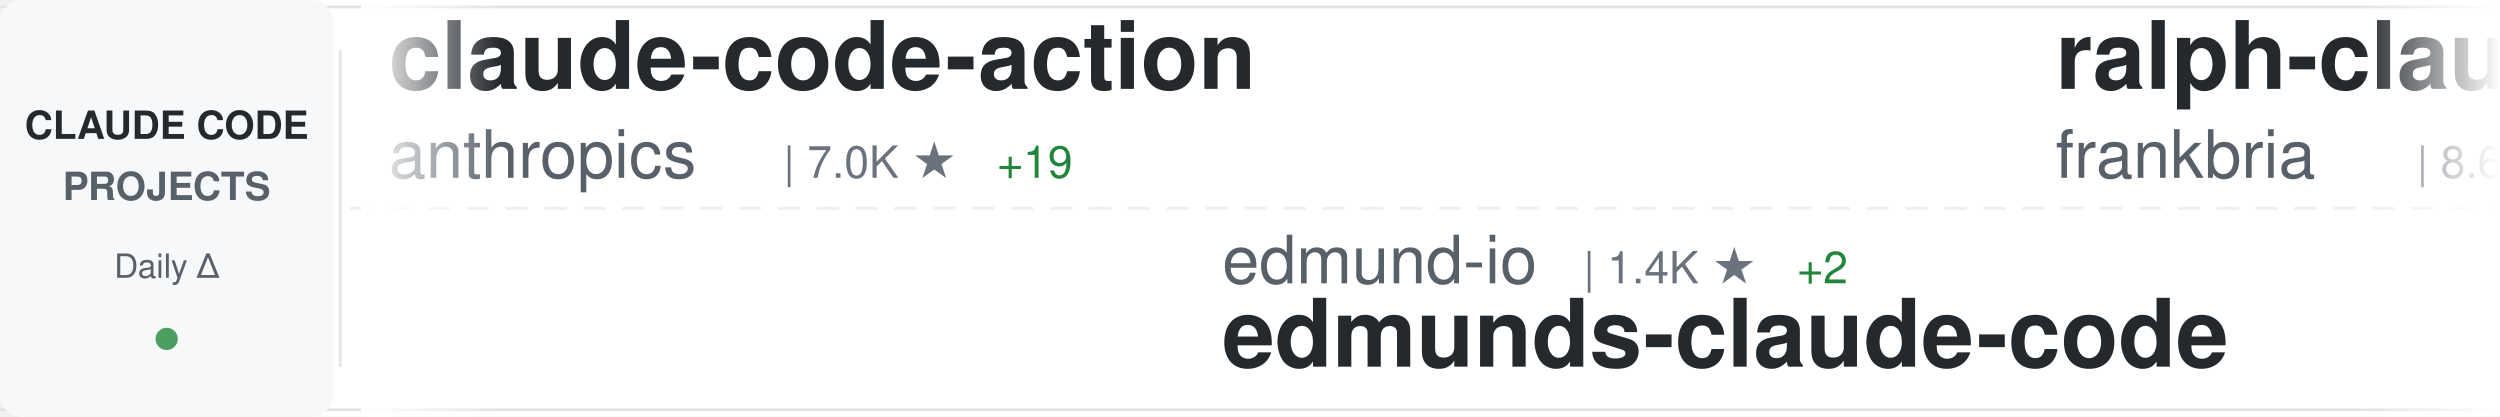
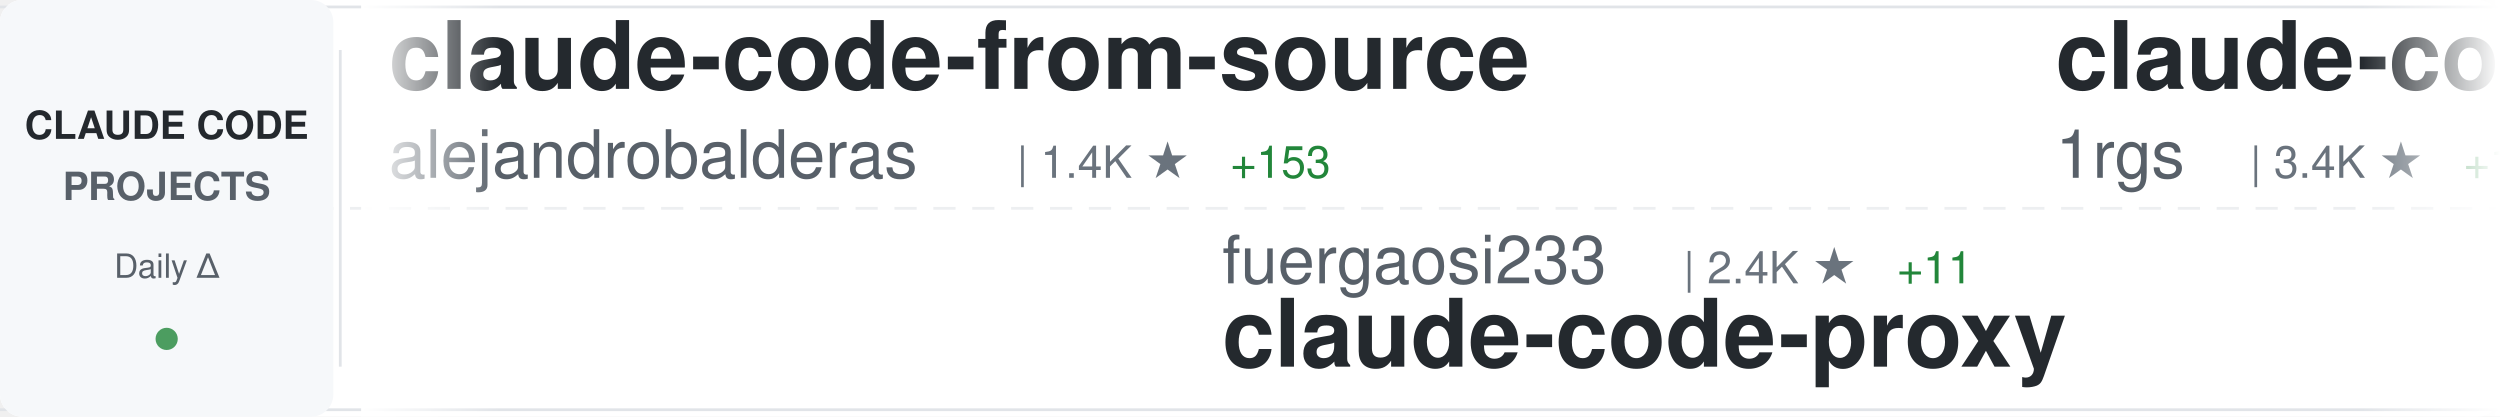
<svg xmlns="http://www.w3.org/2000/svg" width="900" height="150">
  <defs>
    <linearGradient id="awesomeLeftFade" x1="0%" y1="0%" x2="100%" y2="0%">
      <stop offset="0%" style="stop-color:#ffffff;stop-opacity:1" />
      <stop offset="100%" style="stop-color:#ffffff;stop-opacity:0" />
    </linearGradient>
    <linearGradient id="awesomeRightFade" x1="0%" y1="0%" x2="100%" y2="0%">
      <stop offset="0%" style="stop-color:#ffffff;stop-opacity:0" />
      <stop offset="100%" style="stop-color:#ffffff;stop-opacity:1" />
    </linearGradient>
  </defs>
  <rect width="900" height="150" fill="#ffffff" rx="8" />
  <rect x="0" y="2" width="900" height="1" fill="#e1e4e8" />
  <rect x="0" y="147" width="900" height="1" fill="#e1e4e8" />
  <line x1="0" y1="75" x2="900" y2="75" stroke="#e1e4e8" stroke-width="1" stroke-dasharray="8 6" opacity="0.6" />
  <rect x="0" y="0" width="120" height="150" fill="#f6f8fa" rx="8" />
  <text x="60" y="50" font-family="-apple-system, BlinkMacSystemFont, 'Segoe UI', Helvetica, Arial, sans-serif" font-size="14" font-weight="600" fill="#24292e" text-anchor="middle">CLAUDE CODE</text>
  <text x="60" y="72" font-family="-apple-system, BlinkMacSystemFont, 'Segoe UI', Helvetica, Arial, sans-serif" font-size="14" font-weight="600" fill="#586069" text-anchor="middle">PROJECTS</text>
  <text x="60" y="100" font-family="-apple-system, BlinkMacSystemFont, 'Segoe UI', Helvetica, Arial, sans-serif" font-size="12" font-weight="500" fill="#586069" text-anchor="middle">Daily Δ</text>
  <circle cx="60" cy="122" r="4" fill="#22863a" opacity="0.8" />
  <rect x="122" y="18" width="1" height="114" fill="#e1e4e8" />
  <clipPath id="awesomeTickerClip">
    <rect x="130" y="0" width="770" height="150" />
  </clipPath>
  <g clip-path="url(#awesomeTickerClip)">
    <g id="awesomeTickerItems">
      <animateTransform attributeName="transform" attributeType="XML" type="translate" from="0 0" to="-3000 0" dur="54s" repeatCount="indefinite" />
      <g transform="translate(0, 0)">
-         <text x="140" y="32" font-family="-apple-system, BlinkMacSystemFont, 'Segoe UI', Helvetica, Arial, sans-serif" font-size="34" font-weight="600" fill="#24292e">claude-code-action</text>
-         <text x="140" y="64" font-family="-apple-system, BlinkMacSystemFont, 'Segoe UI', Helvetica, Arial, sans-serif" font-size="24" font-weight="400" fill="#586069">anthropics</text>
-         <text x="282" y="64" font-family="-apple-system, BlinkMacSystemFont, 'Segoe UI', Helvetica, Arial, sans-serif" font-size="16" font-weight="500" fill="#6a737d">| 7.0K ★</text>
-         <text x="359" y="64" font-family="-apple-system, BlinkMacSystemFont, 'Segoe UI', Helvetica, Arial, sans-serif" font-size="16" font-weight="500" fill="#22863a"> +19</text>
+         <text x="140" y="32" font-family="-apple-system, BlinkMacSystemFont, 'Segoe UI', Helvetica, Arial, sans-serif" font-size="34" font-weight="600" fill="#24292e">claude-code-from-source</text>
+         <text x="140" y="64" font-family="-apple-system, BlinkMacSystemFont, 'Segoe UI', Helvetica, Arial, sans-serif" font-size="24" font-weight="400" fill="#586069">alejandrobalderas</text>
+         <text x="366" y="64" font-family="-apple-system, BlinkMacSystemFont, 'Segoe UI', Helvetica, Arial, sans-serif" font-size="16" font-weight="500" fill="#6a737d">| 1.4K ★</text>
+         <text x="443" y="64" font-family="-apple-system, BlinkMacSystemFont, 'Segoe UI', Helvetica, Arial, sans-serif" font-size="16" font-weight="500" fill="#22863a"> +153</text>
      </g>
      <g transform="translate(300, 0)">
-         <text x="140" y="102" font-family="-apple-system, BlinkMacSystemFont, 'Segoe UI', Helvetica, Arial, sans-serif" font-size="24" font-weight="400" fill="#586069">edmund-io</text>
-         <text x="270" y="102" font-family="-apple-system, BlinkMacSystemFont, 'Segoe UI', Helvetica, Arial, sans-serif" font-size="16" font-weight="500" fill="#6a737d">| 1.4K ★</text>
-         <text x="347" y="102" font-family="-apple-system, BlinkMacSystemFont, 'Segoe UI', Helvetica, Arial, sans-serif" font-size="16" font-weight="500" fill="#22863a"> +2</text>
-         <text x="140" y="132" font-family="-apple-system, BlinkMacSystemFont, 'Segoe UI', Helvetica, Arial, sans-serif" font-size="34" font-weight="600" fill="#24292e">edmunds-claude-code</text>
+         <text x="140" y="102" font-family="-apple-system, BlinkMacSystemFont, 'Segoe UI', Helvetica, Arial, sans-serif" font-size="24" font-weight="400" fill="#586069">fuergaosi233</text>
+         <text x="306" y="102" font-family="-apple-system, BlinkMacSystemFont, 'Segoe UI', Helvetica, Arial, sans-serif" font-size="16" font-weight="500" fill="#6a737d">| 2.4K ★</text>
+         <text x="383" y="102" font-family="-apple-system, BlinkMacSystemFont, 'Segoe UI', Helvetica, Arial, sans-serif" font-size="16" font-weight="500" fill="#22863a"> +11</text>
+         <text x="140" y="132" font-family="-apple-system, BlinkMacSystemFont, 'Segoe UI', Helvetica, Arial, sans-serif" font-size="34" font-weight="600" fill="#24292e">claude-code-proxy</text>
      </g>
      <g transform="translate(600, 0)">
-         <text x="140" y="32" font-family="-apple-system, BlinkMacSystemFont, 'Segoe UI', Helvetica, Arial, sans-serif" font-size="34" font-weight="600" fill="#24292e">ralph-claude-code</text>
-         <text x="140" y="64" font-family="-apple-system, BlinkMacSystemFont, 'Segoe UI', Helvetica, Arial, sans-serif" font-size="24" font-weight="400" fill="#586069">frankbria</text>
-         <text x="270" y="64" font-family="-apple-system, BlinkMacSystemFont, 'Segoe UI', Helvetica, Arial, sans-serif" font-size="16" font-weight="500" fill="#6a737d">| 8.6K ★</text>
-         <text x="347" y="64" font-family="-apple-system, BlinkMacSystemFont, 'Segoe UI', Helvetica, Arial, sans-serif" font-size="16" font-weight="500" fill="#22863a"> +25</text>
+         <text x="140" y="32" font-family="-apple-system, BlinkMacSystemFont, 'Segoe UI', Helvetica, Arial, sans-serif" font-size="34" font-weight="600" fill="#24292e">claude-code-proxy</text>
+         <text x="140" y="64" font-family="-apple-system, BlinkMacSystemFont, 'Segoe UI', Helvetica, Arial, sans-serif" font-size="24" font-weight="400" fill="#586069">1rgs</text>
+         <text x="210" y="64" font-family="-apple-system, BlinkMacSystemFont, 'Segoe UI', Helvetica, Arial, sans-serif" font-size="16" font-weight="500" fill="#6a737d">| 3.4K ★</text>
+         <text x="287" y="64" font-family="-apple-system, BlinkMacSystemFont, 'Segoe UI', Helvetica, Arial, sans-serif" font-size="16" font-weight="500" fill="#22863a"> +11</text>
      </g>
      <g transform="translate(900, 0)">
-         <text x="140" y="102" font-family="-apple-system, BlinkMacSystemFont, 'Segoe UI', Helvetica, Arial, sans-serif" font-size="24" font-weight="400" fill="#586069">alejandrobalderas</text>
-         <text x="366" y="102" font-family="-apple-system, BlinkMacSystemFont, 'Segoe UI', Helvetica, Arial, sans-serif" font-size="16" font-weight="500" fill="#6a737d">| 1.3K ★</text>
-         <text x="443" y="102" font-family="-apple-system, BlinkMacSystemFont, 'Segoe UI', Helvetica, Arial, sans-serif" font-size="16" font-weight="500" fill="#22863a"> +162</text>
-         <text x="140" y="132" font-family="-apple-system, BlinkMacSystemFont, 'Segoe UI', Helvetica, Arial, sans-serif" font-size="34" font-weight="600" fill="#24292e">claude-code-from-source</text>
+         <text x="140" y="102" font-family="-apple-system, BlinkMacSystemFont, 'Segoe UI', Helvetica, Arial, sans-serif" font-size="24" font-weight="400" fill="#586069">andrew-kramer-inno</text>
+         <text x="378" y="102" font-family="-apple-system, BlinkMacSystemFont, 'Segoe UI', Helvetica, Arial, sans-serif" font-size="16" font-weight="500" fill="#6a737d">| 567 ★</text>
+         <text x="446" y="102" font-family="-apple-system, BlinkMacSystemFont, 'Segoe UI', Helvetica, Arial, sans-serif" font-size="16" font-weight="500" fill="#22863a"> +1</text>
+         <text x="140" y="132" font-family="-apple-system, BlinkMacSystemFont, 'Segoe UI', Helvetica, Arial, sans-serif" font-size="34" font-weight="600" fill="#24292e">claude-code-source-build</text>
      </g>
      <g transform="translate(1200, 0)">
-         <text x="140" y="32" font-family="-apple-system, BlinkMacSystemFont, 'Segoe UI', Helvetica, Arial, sans-serif" font-size="34" font-weight="600" fill="#24292e">claude_code_src</text>
-         <text x="140" y="64" font-family="-apple-system, BlinkMacSystemFont, 'Segoe UI', Helvetica, Arial, sans-serif" font-size="24" font-weight="400" fill="#586069">ponponon</text>
-         <text x="258" y="64" font-family="-apple-system, BlinkMacSystemFont, 'Segoe UI', Helvetica, Arial, sans-serif" font-size="16" font-weight="500" fill="#6a737d">| 2.1K ★</text>
-         <text x="335" y="64" font-family="-apple-system, BlinkMacSystemFont, 'Segoe UI', Helvetica, Arial, sans-serif" font-size="16" font-weight="500" fill="#22863a"> +12</text>
+         <text x="140" y="32" font-family="-apple-system, BlinkMacSystemFont, 'Segoe UI', Helvetica, Arial, sans-serif" font-size="34" font-weight="600" fill="#24292e">claude-code-sourcemap</text>
+         <text x="140" y="64" font-family="-apple-system, BlinkMacSystemFont, 'Segoe UI', Helvetica, Arial, sans-serif" font-size="24" font-weight="400" fill="#586069">Hyper66666</text>
+         <text x="282" y="64" font-family="-apple-system, BlinkMacSystemFont, 'Segoe UI', Helvetica, Arial, sans-serif" font-size="16" font-weight="500" fill="#6a737d">| 206 ★</text>
+         <text x="350" y="64" font-family="-apple-system, BlinkMacSystemFont, 'Segoe UI', Helvetica, Arial, sans-serif" font-size="16" font-weight="500" fill="#22863a"> +1</text>
      </g>
      <g transform="translate(1500, 0)">
-         <text x="140" y="102" font-family="-apple-system, BlinkMacSystemFont, 'Segoe UI', Helvetica, Arial, sans-serif" font-size="24" font-weight="400" fill="#586069">shanraisshan</text>
-         <text x="306" y="102" font-family="-apple-system, BlinkMacSystemFont, 'Segoe UI', Helvetica, Arial, sans-serif" font-size="16" font-weight="500" fill="#6a737d">| 41.3K ★</text>
-         <text x="392" y="102" font-family="-apple-system, BlinkMacSystemFont, 'Segoe UI', Helvetica, Arial, sans-serif" font-size="16" font-weight="500" fill="#22863a"> +2.6K</text>
-         <text x="140" y="132" font-family="-apple-system, BlinkMacSystemFont, 'Segoe UI', Helvetica, Arial, sans-serif" font-size="34" font-weight="600" fill="#24292e">claude-code-best-practic...</text>
+         <text x="140" y="102" font-family="-apple-system, BlinkMacSystemFont, 'Segoe UI', Helvetica, Arial, sans-serif" font-size="24" font-weight="400" fill="#586069">ChrisWiles</text>
+         <text x="282" y="102" font-family="-apple-system, BlinkMacSystemFont, 'Segoe UI', Helvetica, Arial, sans-serif" font-size="16" font-weight="500" fill="#6a737d">| 5.8K ★</text>
+         <text x="359" y="102" font-family="-apple-system, BlinkMacSystemFont, 'Segoe UI', Helvetica, Arial, sans-serif" font-size="16" font-weight="500" fill="#22863a"> +4</text>
+         <text x="140" y="132" font-family="-apple-system, BlinkMacSystemFont, 'Segoe UI', Helvetica, Arial, sans-serif" font-size="34" font-weight="600" fill="#24292e">claude-code-showcase</text>
      </g>
      <g transform="translate(1800, 0)">
-         <text x="140" y="32" font-family="-apple-system, BlinkMacSystemFont, 'Segoe UI', Helvetica, Arial, sans-serif" font-size="34" font-weight="600" fill="#24292e">nanoclaw</text>
-         <text x="140" y="64" font-family="-apple-system, BlinkMacSystemFont, 'Segoe UI', Helvetica, Arial, sans-serif" font-size="24" font-weight="400" fill="#586069">qwibitai</text>
-         <text x="258" y="64" font-family="-apple-system, BlinkMacSystemFont, 'Segoe UI', Helvetica, Arial, sans-serif" font-size="16" font-weight="500" fill="#6a737d">| 27.2K ★</text>
-         <text x="344" y="64" font-family="-apple-system, BlinkMacSystemFont, 'Segoe UI', Helvetica, Arial, sans-serif" font-size="16" font-weight="500" fill="#22863a"> +45</text>
+         <text x="140" y="32" font-family="-apple-system, BlinkMacSystemFont, 'Segoe UI', Helvetica, Arial, sans-serif" font-size="34" font-weight="600" fill="#24292e">claude-code-reverse</text>
+         <text x="140" y="64" font-family="-apple-system, BlinkMacSystemFont, 'Segoe UI', Helvetica, Arial, sans-serif" font-size="24" font-weight="400" fill="#586069">Yuyz0112</text>
+         <text x="258" y="64" font-family="-apple-system, BlinkMacSystemFont, 'Segoe UI', Helvetica, Arial, sans-serif" font-size="16" font-weight="500" fill="#6a737d">| 2.3K ★</text>
      </g>
      <g transform="translate(2100, 0)">
-         <text x="140" y="102" font-family="-apple-system, BlinkMacSystemFont, 'Segoe UI', Helvetica, Arial, sans-serif" font-size="24" font-weight="400" fill="#586069">alirezarezvani</text>
-         <text x="330" y="102" font-family="-apple-system, BlinkMacSystemFont, 'Segoe UI', Helvetica, Arial, sans-serif" font-size="16" font-weight="500" fill="#6a737d">| 10.9K ★</text>
-         <text x="416" y="102" font-family="-apple-system, BlinkMacSystemFont, 'Segoe UI', Helvetica, Arial, sans-serif" font-size="16" font-weight="500" fill="#22863a"> +193</text>
-         <text x="140" y="132" font-family="-apple-system, BlinkMacSystemFont, 'Segoe UI', Helvetica, Arial, sans-serif" font-size="34" font-weight="600" fill="#24292e">claude-skills</text>
+         <text x="140" y="102" font-family="-apple-system, BlinkMacSystemFont, 'Segoe UI', Helvetica, Arial, sans-serif" font-size="24" font-weight="400" fill="#586069">RichardAtCT</text>
+         <text x="294" y="102" font-family="-apple-system, BlinkMacSystemFont, 'Segoe UI', Helvetica, Arial, sans-serif" font-size="16" font-weight="500" fill="#6a737d">| 2.4K ★</text>
+         <text x="371" y="102" font-family="-apple-system, BlinkMacSystemFont, 'Segoe UI', Helvetica, Arial, sans-serif" font-size="16" font-weight="500" fill="#22863a"> +11</text>
+         <text x="140" y="132" font-family="-apple-system, BlinkMacSystemFont, 'Segoe UI', Helvetica, Arial, sans-serif" font-size="34" font-weight="600" fill="#24292e">claude-code-telegram</text>
      </g>
      <g transform="translate(2400, 0)">
-         <text x="140" y="32" font-family="-apple-system, BlinkMacSystemFont, 'Segoe UI', Helvetica, Arial, sans-serif" font-size="34" font-weight="600" fill="#24292e">claude-code-book</text>
-         <text x="140" y="64" font-family="-apple-system, BlinkMacSystemFont, 'Segoe UI', Helvetica, Arial, sans-serif" font-size="24" font-weight="400" fill="#586069">lintsinghua</text>
-         <text x="294" y="64" font-family="-apple-system, BlinkMacSystemFont, 'Segoe UI', Helvetica, Arial, sans-serif" font-size="16" font-weight="500" fill="#6a737d">| 2.6K ★</text>
-         <text x="371" y="64" font-family="-apple-system, BlinkMacSystemFont, 'Segoe UI', Helvetica, Arial, sans-serif" font-size="16" font-weight="500" fill="#22863a"> +50</text>
+         <text x="140" y="32" font-family="-apple-system, BlinkMacSystemFont, 'Segoe UI', Helvetica, Arial, sans-serif" font-size="34" font-weight="600" fill="#24292e">claude-code-infrastructu...</text>
+         <text x="140" y="64" font-family="-apple-system, BlinkMacSystemFont, 'Segoe UI', Helvetica, Arial, sans-serif" font-size="24" font-weight="400" fill="#586069">diet103</text>
+         <text x="246" y="64" font-family="-apple-system, BlinkMacSystemFont, 'Segoe UI', Helvetica, Arial, sans-serif" font-size="16" font-weight="500" fill="#6a737d">| 9.5K ★</text>
+         <text x="323" y="64" font-family="-apple-system, BlinkMacSystemFont, 'Segoe UI', Helvetica, Arial, sans-serif" font-size="16" font-weight="500" fill="#22863a"> +8</text>
      </g>
      <g transform="translate(2700, 0)">
-         <text x="140" y="102" font-family="-apple-system, BlinkMacSystemFont, 'Segoe UI', Helvetica, Arial, sans-serif" font-size="24" font-weight="400" fill="#586069">Alishahryar1</text>
-         <text x="306" y="102" font-family="-apple-system, BlinkMacSystemFont, 'Segoe UI', Helvetica, Arial, sans-serif" font-size="16" font-weight="500" fill="#6a737d">| 1.9K ★</text>
-         <text x="383" y="102" font-family="-apple-system, BlinkMacSystemFont, 'Segoe UI', Helvetica, Arial, sans-serif" font-size="16" font-weight="500" fill="#22863a"> +19</text>
-         <text x="140" y="132" font-family="-apple-system, BlinkMacSystemFont, 'Segoe UI', Helvetica, Arial, sans-serif" font-size="34" font-weight="600" fill="#24292e">free-claude-code</text>
+         <text x="140" y="102" font-family="-apple-system, BlinkMacSystemFont, 'Segoe UI', Helvetica, Arial, sans-serif" font-size="24" font-weight="400" fill="#586069">sugyan</text>
+         <text x="234" y="102" font-family="-apple-system, BlinkMacSystemFont, 'Segoe UI', Helvetica, Arial, sans-serif" font-size="16" font-weight="500" fill="#6a737d">| 1.0K ★</text>
+         <text x="311" y="102" font-family="-apple-system, BlinkMacSystemFont, 'Segoe UI', Helvetica, Arial, sans-serif" font-size="16" font-weight="500" fill="#22863a"> +2</text>
+         <text x="140" y="132" font-family="-apple-system, BlinkMacSystemFont, 'Segoe UI', Helvetica, Arial, sans-serif" font-size="34" font-weight="600" fill="#24292e">claude-code-webui</text>
      </g>
      <g transform="translate(3000, 0)">
-         <text x="140" y="32" font-family="-apple-system, BlinkMacSystemFont, 'Segoe UI', Helvetica, Arial, sans-serif" font-size="34" font-weight="600" fill="#24292e">claude-code-action</text>
-         <text x="140" y="64" font-family="-apple-system, BlinkMacSystemFont, 'Segoe UI', Helvetica, Arial, sans-serif" font-size="24" font-weight="400" fill="#586069">anthropics</text>
-         <text x="282" y="64" font-family="-apple-system, BlinkMacSystemFont, 'Segoe UI', Helvetica, Arial, sans-serif" font-size="16" font-weight="500" fill="#6a737d">| 7.0K ★</text>
-         <text x="359" y="64" font-family="-apple-system, BlinkMacSystemFont, 'Segoe UI', Helvetica, Arial, sans-serif" font-size="16" font-weight="500" fill="#22863a"> +19</text>
+         <text x="140" y="32" font-family="-apple-system, BlinkMacSystemFont, 'Segoe UI', Helvetica, Arial, sans-serif" font-size="34" font-weight="600" fill="#24292e">claude-code-from-source</text>
+         <text x="140" y="64" font-family="-apple-system, BlinkMacSystemFont, 'Segoe UI', Helvetica, Arial, sans-serif" font-size="24" font-weight="400" fill="#586069">alejandrobalderas</text>
+         <text x="366" y="64" font-family="-apple-system, BlinkMacSystemFont, 'Segoe UI', Helvetica, Arial, sans-serif" font-size="16" font-weight="500" fill="#6a737d">| 1.4K ★</text>
+         <text x="443" y="64" font-family="-apple-system, BlinkMacSystemFont, 'Segoe UI', Helvetica, Arial, sans-serif" font-size="16" font-weight="500" fill="#22863a"> +153</text>
      </g>
      <g transform="translate(3300, 0)">
-         <text x="140" y="102" font-family="-apple-system, BlinkMacSystemFont, 'Segoe UI', Helvetica, Arial, sans-serif" font-size="24" font-weight="400" fill="#586069">edmund-io</text>
-         <text x="270" y="102" font-family="-apple-system, BlinkMacSystemFont, 'Segoe UI', Helvetica, Arial, sans-serif" font-size="16" font-weight="500" fill="#6a737d">| 1.4K ★</text>
-         <text x="347" y="102" font-family="-apple-system, BlinkMacSystemFont, 'Segoe UI', Helvetica, Arial, sans-serif" font-size="16" font-weight="500" fill="#22863a"> +2</text>
-         <text x="140" y="132" font-family="-apple-system, BlinkMacSystemFont, 'Segoe UI', Helvetica, Arial, sans-serif" font-size="34" font-weight="600" fill="#24292e">edmunds-claude-code</text>
+         <text x="140" y="102" font-family="-apple-system, BlinkMacSystemFont, 'Segoe UI', Helvetica, Arial, sans-serif" font-size="24" font-weight="400" fill="#586069">fuergaosi233</text>
+         <text x="306" y="102" font-family="-apple-system, BlinkMacSystemFont, 'Segoe UI', Helvetica, Arial, sans-serif" font-size="16" font-weight="500" fill="#6a737d">| 2.4K ★</text>
+         <text x="383" y="102" font-family="-apple-system, BlinkMacSystemFont, 'Segoe UI', Helvetica, Arial, sans-serif" font-size="16" font-weight="500" fill="#22863a"> +11</text>
+         <text x="140" y="132" font-family="-apple-system, BlinkMacSystemFont, 'Segoe UI', Helvetica, Arial, sans-serif" font-size="34" font-weight="600" fill="#24292e">claude-code-proxy</text>
      </g>
      <g transform="translate(3600, 0)">
-         <text x="140" y="32" font-family="-apple-system, BlinkMacSystemFont, 'Segoe UI', Helvetica, Arial, sans-serif" font-size="34" font-weight="600" fill="#24292e">ralph-claude-code</text>
-         <text x="140" y="64" font-family="-apple-system, BlinkMacSystemFont, 'Segoe UI', Helvetica, Arial, sans-serif" font-size="24" font-weight="400" fill="#586069">frankbria</text>
-         <text x="270" y="64" font-family="-apple-system, BlinkMacSystemFont, 'Segoe UI', Helvetica, Arial, sans-serif" font-size="16" font-weight="500" fill="#6a737d">| 8.6K ★</text>
-         <text x="347" y="64" font-family="-apple-system, BlinkMacSystemFont, 'Segoe UI', Helvetica, Arial, sans-serif" font-size="16" font-weight="500" fill="#22863a"> +25</text>
+         <text x="140" y="32" font-family="-apple-system, BlinkMacSystemFont, 'Segoe UI', Helvetica, Arial, sans-serif" font-size="34" font-weight="600" fill="#24292e">claude-code-proxy</text>
+         <text x="140" y="64" font-family="-apple-system, BlinkMacSystemFont, 'Segoe UI', Helvetica, Arial, sans-serif" font-size="24" font-weight="400" fill="#586069">1rgs</text>
+         <text x="210" y="64" font-family="-apple-system, BlinkMacSystemFont, 'Segoe UI', Helvetica, Arial, sans-serif" font-size="16" font-weight="500" fill="#6a737d">| 3.4K ★</text>
+         <text x="287" y="64" font-family="-apple-system, BlinkMacSystemFont, 'Segoe UI', Helvetica, Arial, sans-serif" font-size="16" font-weight="500" fill="#22863a"> +11</text>
      </g>
      <g transform="translate(3900, 0)">
-         <text x="140" y="102" font-family="-apple-system, BlinkMacSystemFont, 'Segoe UI', Helvetica, Arial, sans-serif" font-size="24" font-weight="400" fill="#586069">alejandrobalderas</text>
-         <text x="366" y="102" font-family="-apple-system, BlinkMacSystemFont, 'Segoe UI', Helvetica, Arial, sans-serif" font-size="16" font-weight="500" fill="#6a737d">| 1.3K ★</text>
-         <text x="443" y="102" font-family="-apple-system, BlinkMacSystemFont, 'Segoe UI', Helvetica, Arial, sans-serif" font-size="16" font-weight="500" fill="#22863a"> +162</text>
-         <text x="140" y="132" font-family="-apple-system, BlinkMacSystemFont, 'Segoe UI', Helvetica, Arial, sans-serif" font-size="34" font-weight="600" fill="#24292e">claude-code-from-source</text>
+         <text x="140" y="102" font-family="-apple-system, BlinkMacSystemFont, 'Segoe UI', Helvetica, Arial, sans-serif" font-size="24" font-weight="400" fill="#586069">andrew-kramer-inno</text>
+         <text x="378" y="102" font-family="-apple-system, BlinkMacSystemFont, 'Segoe UI', Helvetica, Arial, sans-serif" font-size="16" font-weight="500" fill="#6a737d">| 567 ★</text>
+         <text x="446" y="102" font-family="-apple-system, BlinkMacSystemFont, 'Segoe UI', Helvetica, Arial, sans-serif" font-size="16" font-weight="500" fill="#22863a"> +1</text>
+         <text x="140" y="132" font-family="-apple-system, BlinkMacSystemFont, 'Segoe UI', Helvetica, Arial, sans-serif" font-size="34" font-weight="600" fill="#24292e">claude-code-source-build</text>
      </g>
    </g>
  </g>
  <rect x="130" y="0" width="50" height="150" fill="url(#awesomeLeftFade)" />
  <rect x="850" y="0" width="50" height="150" fill="url(#awesomeRightFade)" />
</svg>
